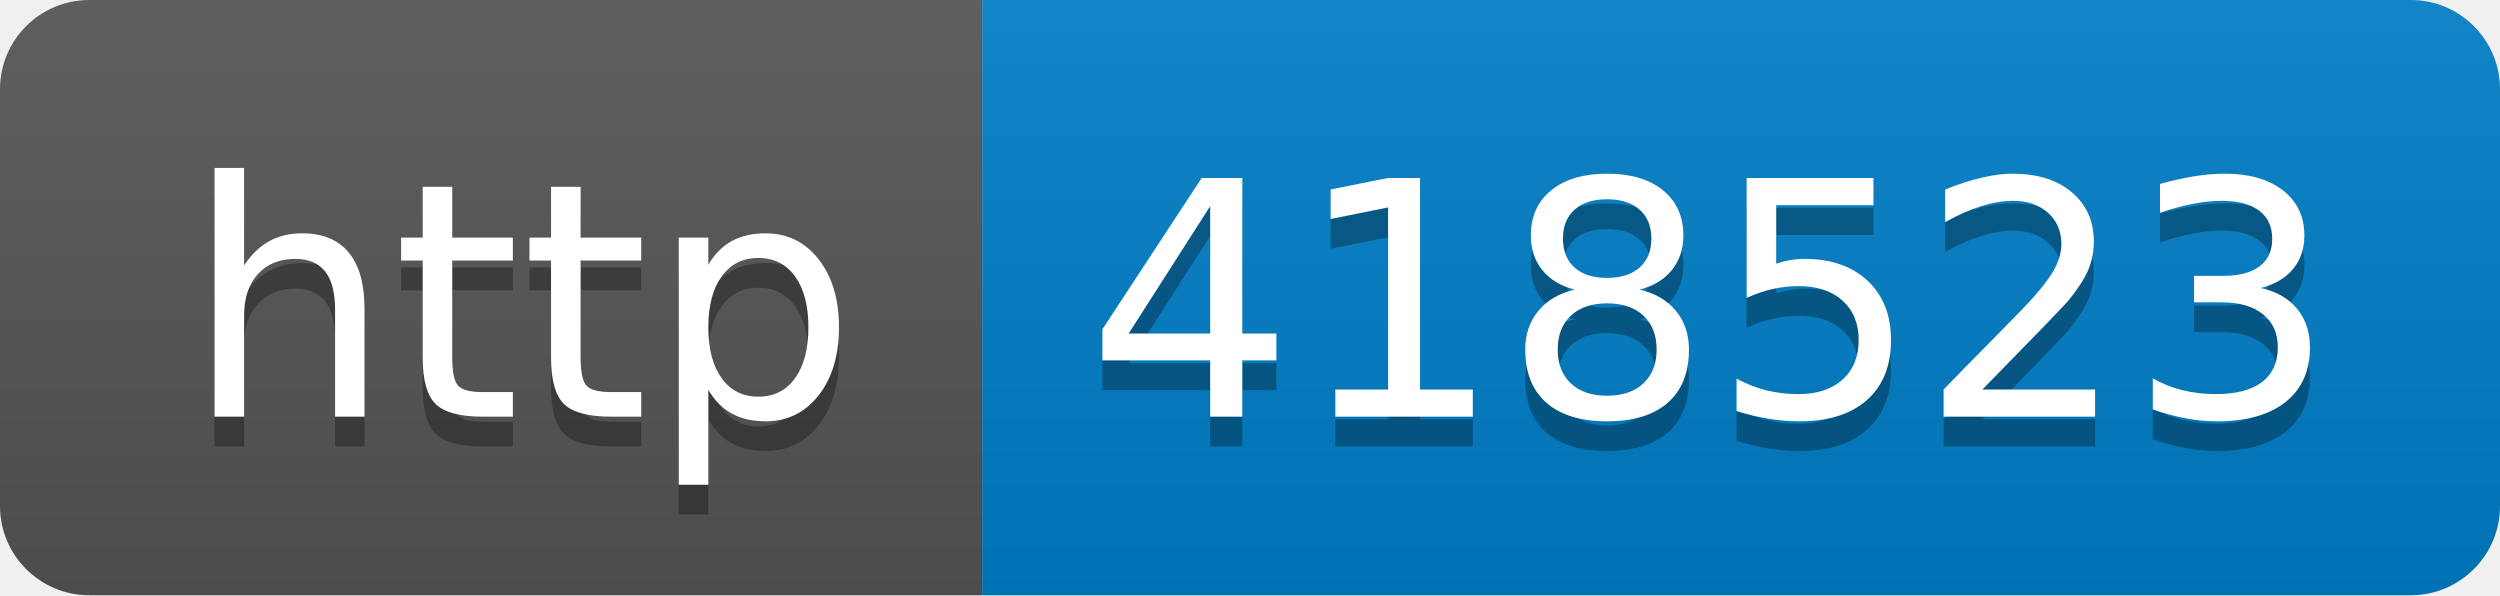
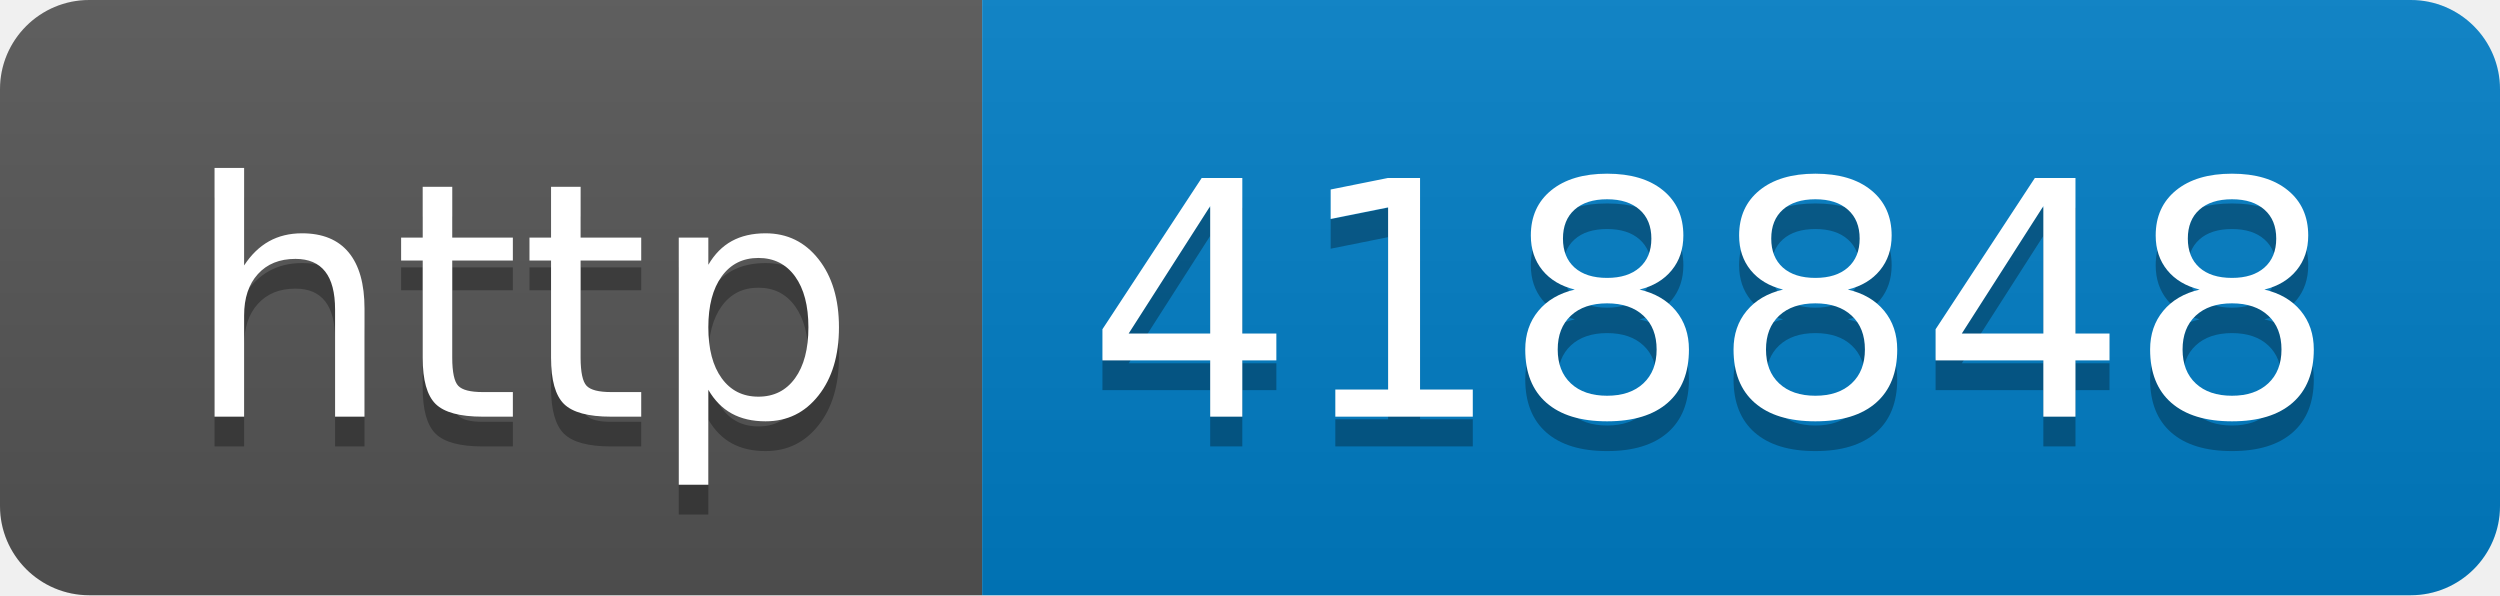
- <svg xmlns="http://www.w3.org/2000/svg" width="84" height="20" role="img" aria-label="http: 418523">
+ <svg xmlns="http://www.w3.org/2000/svg" width="84" height="20" role="img" aria-label="http: 418848">
  <linearGradient id="s" x2="0" y2="100%">
    <stop offset="0" stop-color="#bbb" stop-opacity=".1" />
    <stop offset="1" stop-opacity=".1" />
  </linearGradient>
  <clipPath id="r">
    <rect width="84" height="20" rx="3" fill="#fff" />
  </clipPath>
  <g clip-path="url(#r)">
    <rect width="33" height="20" fill="#555" />
    <rect x="33" width="51" height="20" fill="#007ec6" />
    <rect width="84" height="20" fill="url(#s)" />
  </g>
  <g fill="#fff" text-anchor="middle" font-family="Verdana,Geneva,DejaVu Sans,sans-serif" text-rendering="geometricPrecision" font-size="110">
    <text aria-hidden="true" x="175" y="150" fill="#010101" fill-opacity=".3" transform="scale(.1)" textLength="230">http</text>
    <text x="175" y="140" transform="scale(.1)" fill="#fff" textLength="230">http</text>
-     <text aria-hidden="true" x="575" y="150" fill="#010101" fill-opacity=".3" transform="scale(.1)" textLength="410">418523</text>
-     <text x="575" y="140" transform="scale(.1)" fill="#fff" textLength="410">418523</text>
+     <text aria-hidden="true" x="575" y="150" fill="#010101" fill-opacity=".3" transform="scale(.1)" textLength="410">418848</text>
+     <text x="575" y="140" transform="scale(.1)" fill="#fff" textLength="410">418848</text>
  </g>
</svg>
